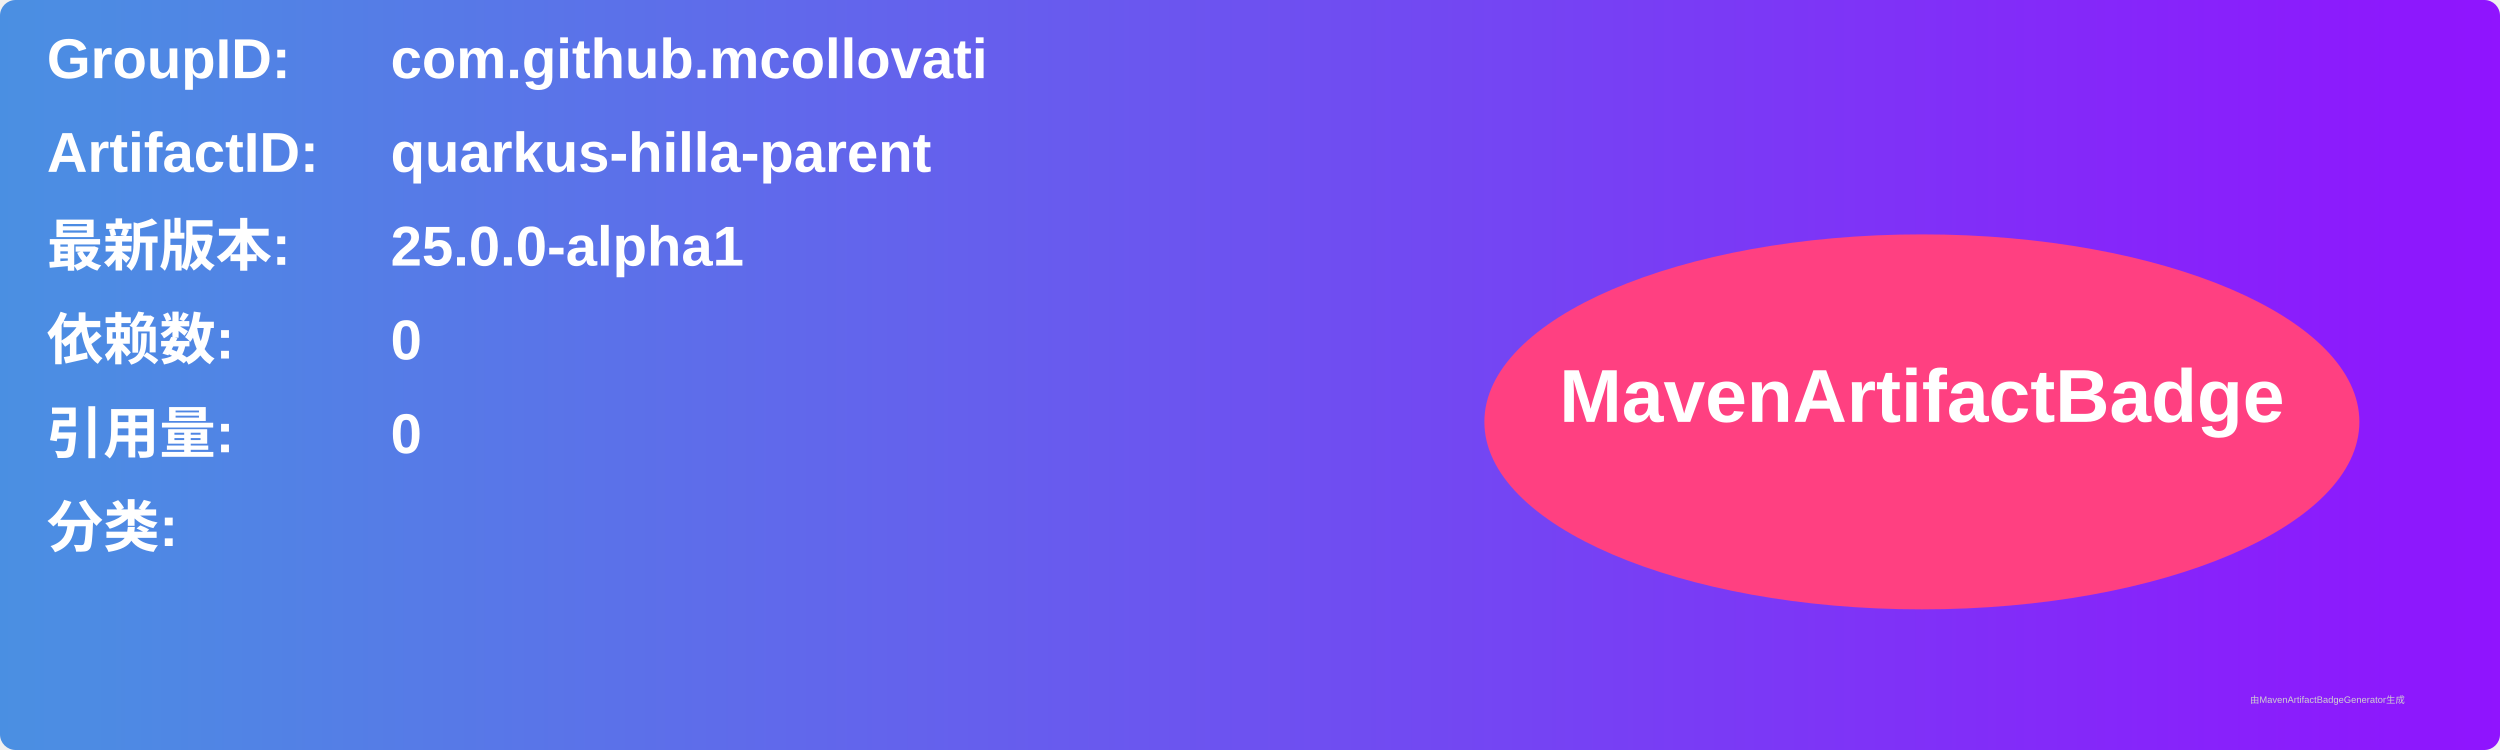
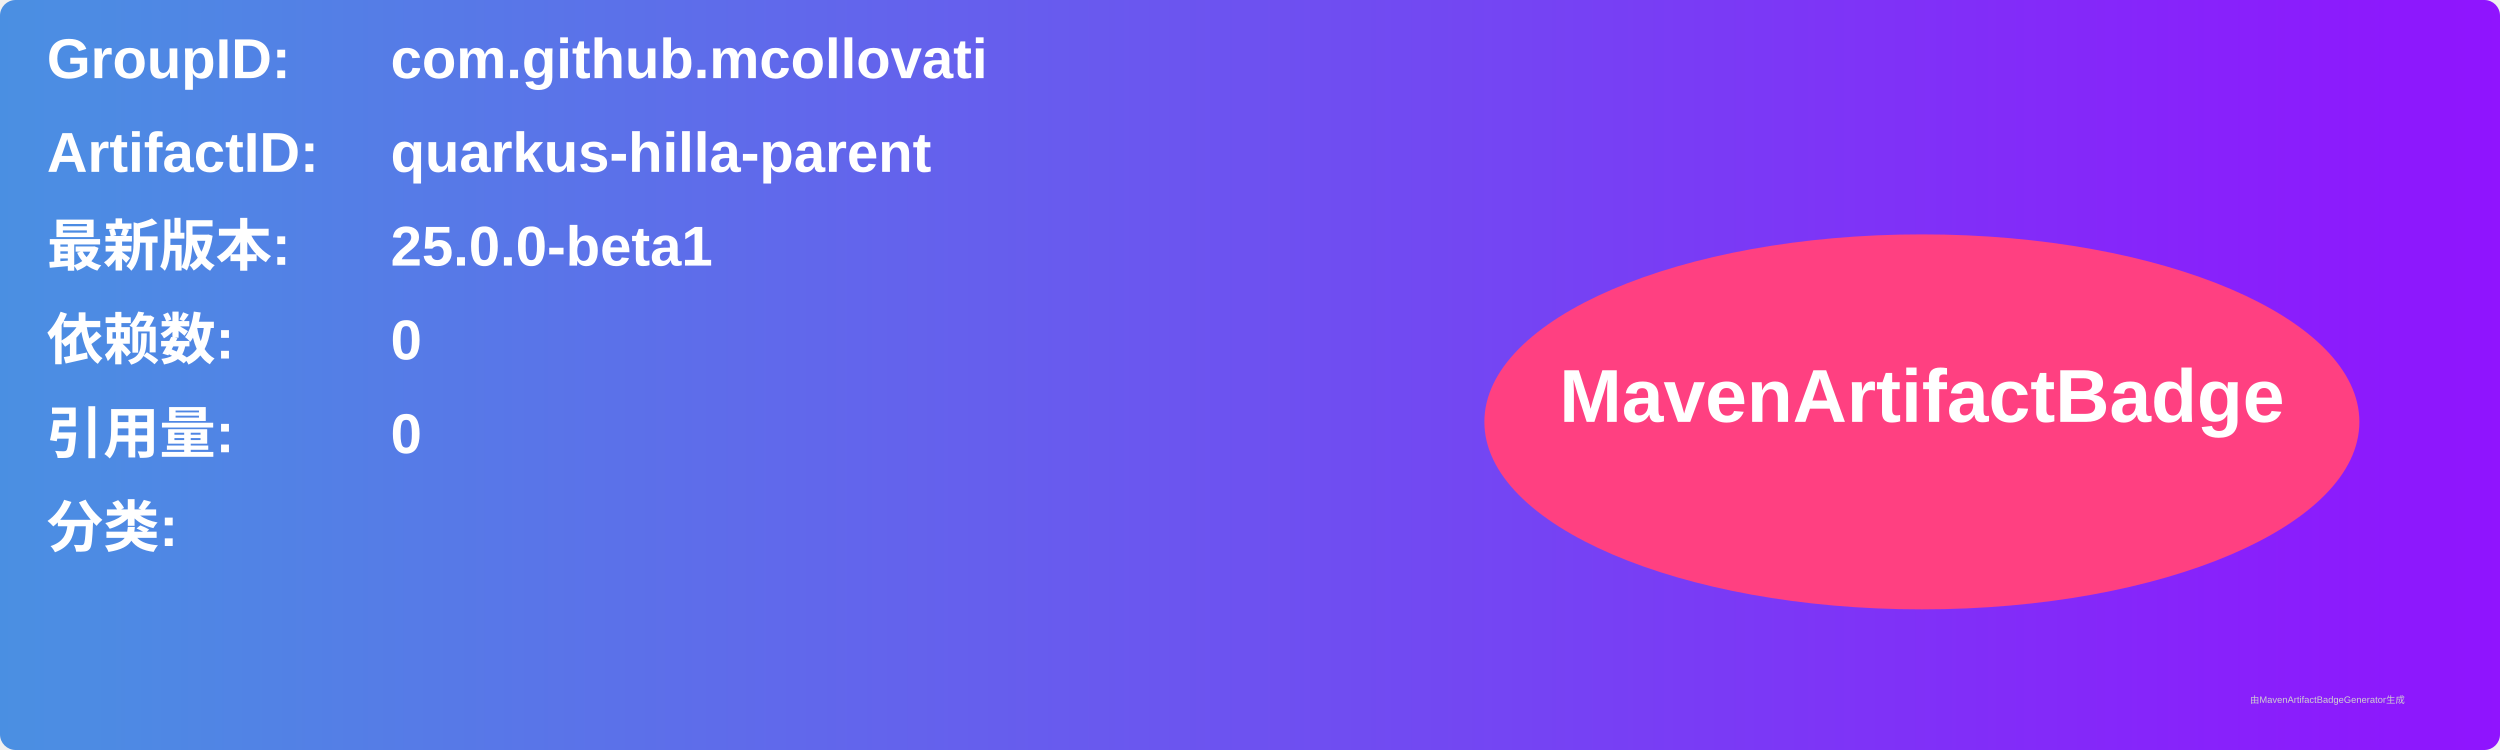
<svg xmlns="http://www.w3.org/2000/svg" width="800" height="240" viewBox="0 0 800 240">
  <linearGradient id="grad" x1="0%" y1="0%" x2="100%" y2="0%">
    <stop offset="0%" stop-color="#4a90e2" />
    <stop offset="100%" stop-color="#9013fe" />
  </linearGradient>
  <rect width="100%" height="100%" rx="5" ry="5" fill="url(#grad)" />
  <g transform="translate(15, 15)">
    <text x="0" y="10" font-family="Arial" font-size="18" fill="white" font-weight="bold" width="260">GroupID:</text>
    <text x="110" y="10" font-family="Arial" font-size="18" fill="white" font-weight="bold" width="460">com.github.mcollovati</text>
    <text x="0" y="40" font-family="Arial" font-size="18" fill="white" font-weight="bold" width="260">ArtifactID:</text>
    <text x="110" y="40" font-family="Arial" font-size="18" fill="white" font-weight="bold" width="460">quarkus-hilla-parent</text>
    <text x="0" y="70" font-family="Arial" font-size="18" fill="white" font-weight="bold">最新版本:</text>
    <text x="110" y="70" font-family="Arial" font-size="18" fill="white" font-weight="bold">
-       <tspan font-weight="bold">25.0.0-alpha1</tspan>
+       <tspan font-weight="bold">25.0.0-beta1</tspan>
    </text>
    <text x="0" y="100" font-family="Arial" font-size="18" fill="white" font-weight="bold">依赖数: </text>
    <text x="110" y="100" font-family="Arial" font-size="18" fill="white">
      <tspan font-weight="bold">0</tspan>
    </text>
    <text x="0" y="130" font-family="Arial" font-size="18" fill="white" font-weight="bold">引用量: </text>
    <text x="110" y="130" font-family="Arial" font-size="18" fill="white">
      <tspan font-weight="bold">0</tspan>
    </text>
    <text x="0" y="160" font-family="Arial" font-size="18" fill="white" font-weight="bold">分类:</text>
    <text x="10" y="190" font-family="Arial" font-size="10" fill="white">
      <tspan font-weight="bold" />
    </text>
    <ellipse cx="600" cy="120" rx="140" ry="60" fill="#ff4081" />
    <text x="600" y="120" text-anchor="middle" font-family="Arial" font-size="24" fill="white" font-weight="bold">MavenArtifactBadge</text>
  </g>
  <text x="720" y="225" font-family="Arial" font-size="3" fill="#d0d0d0">由MavenArtifactBadgeGenerator生成</text>
</svg>
